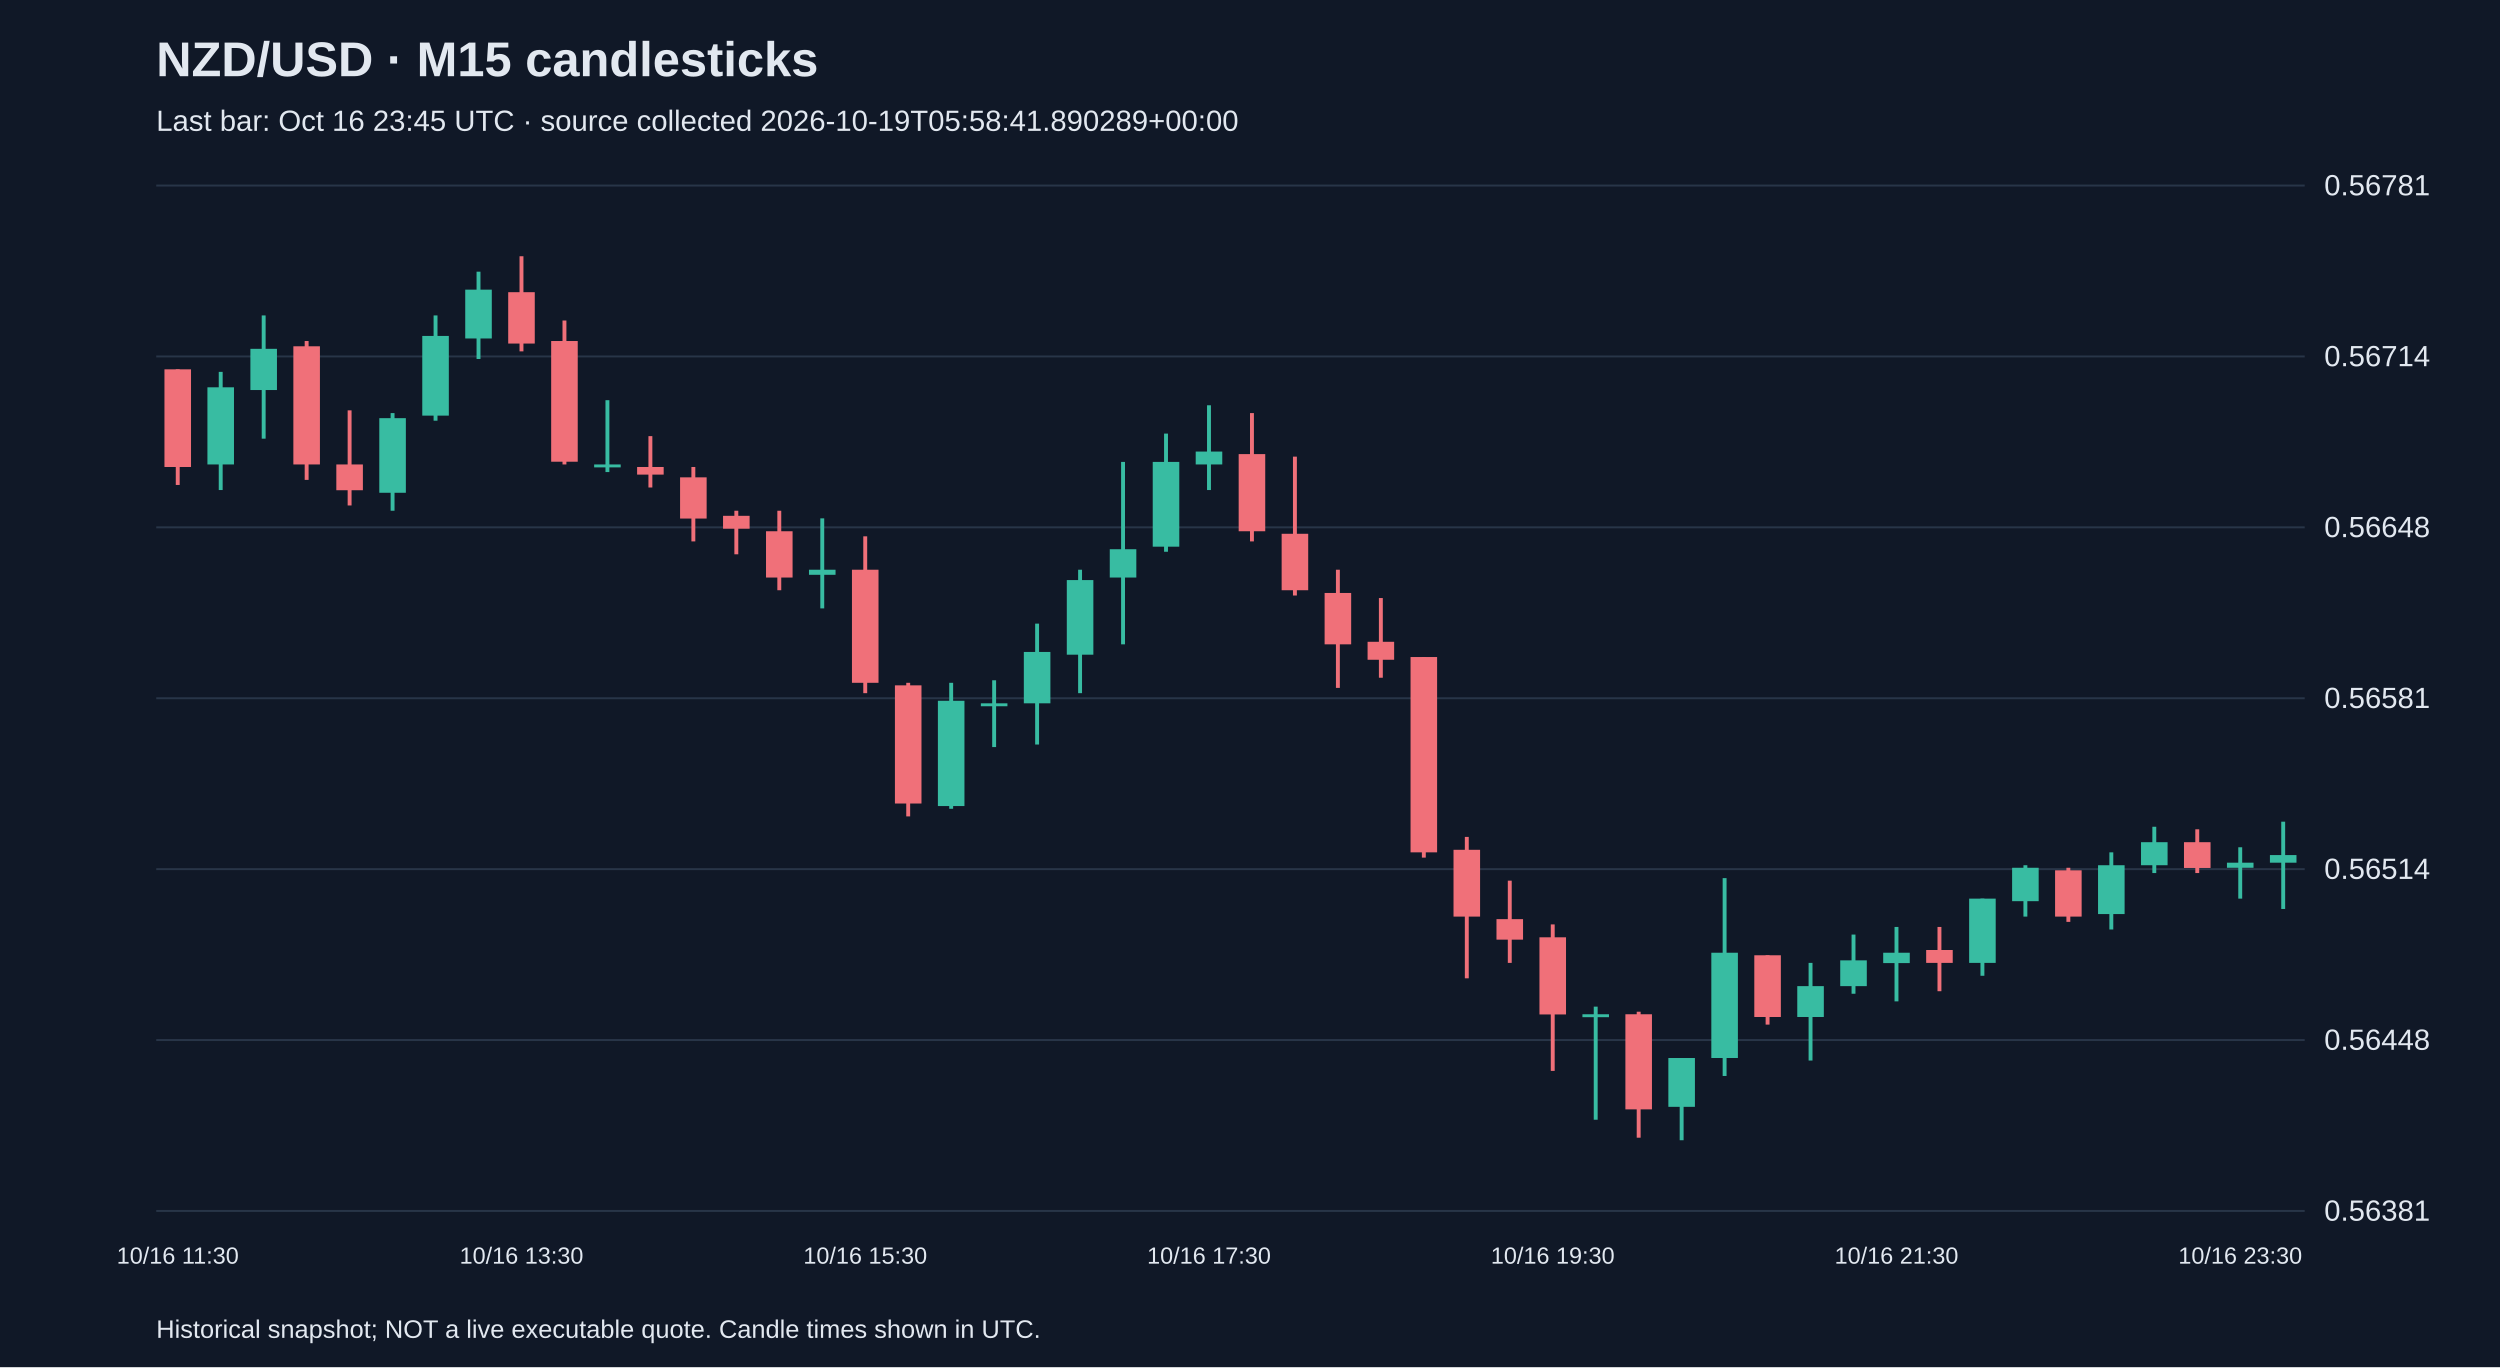
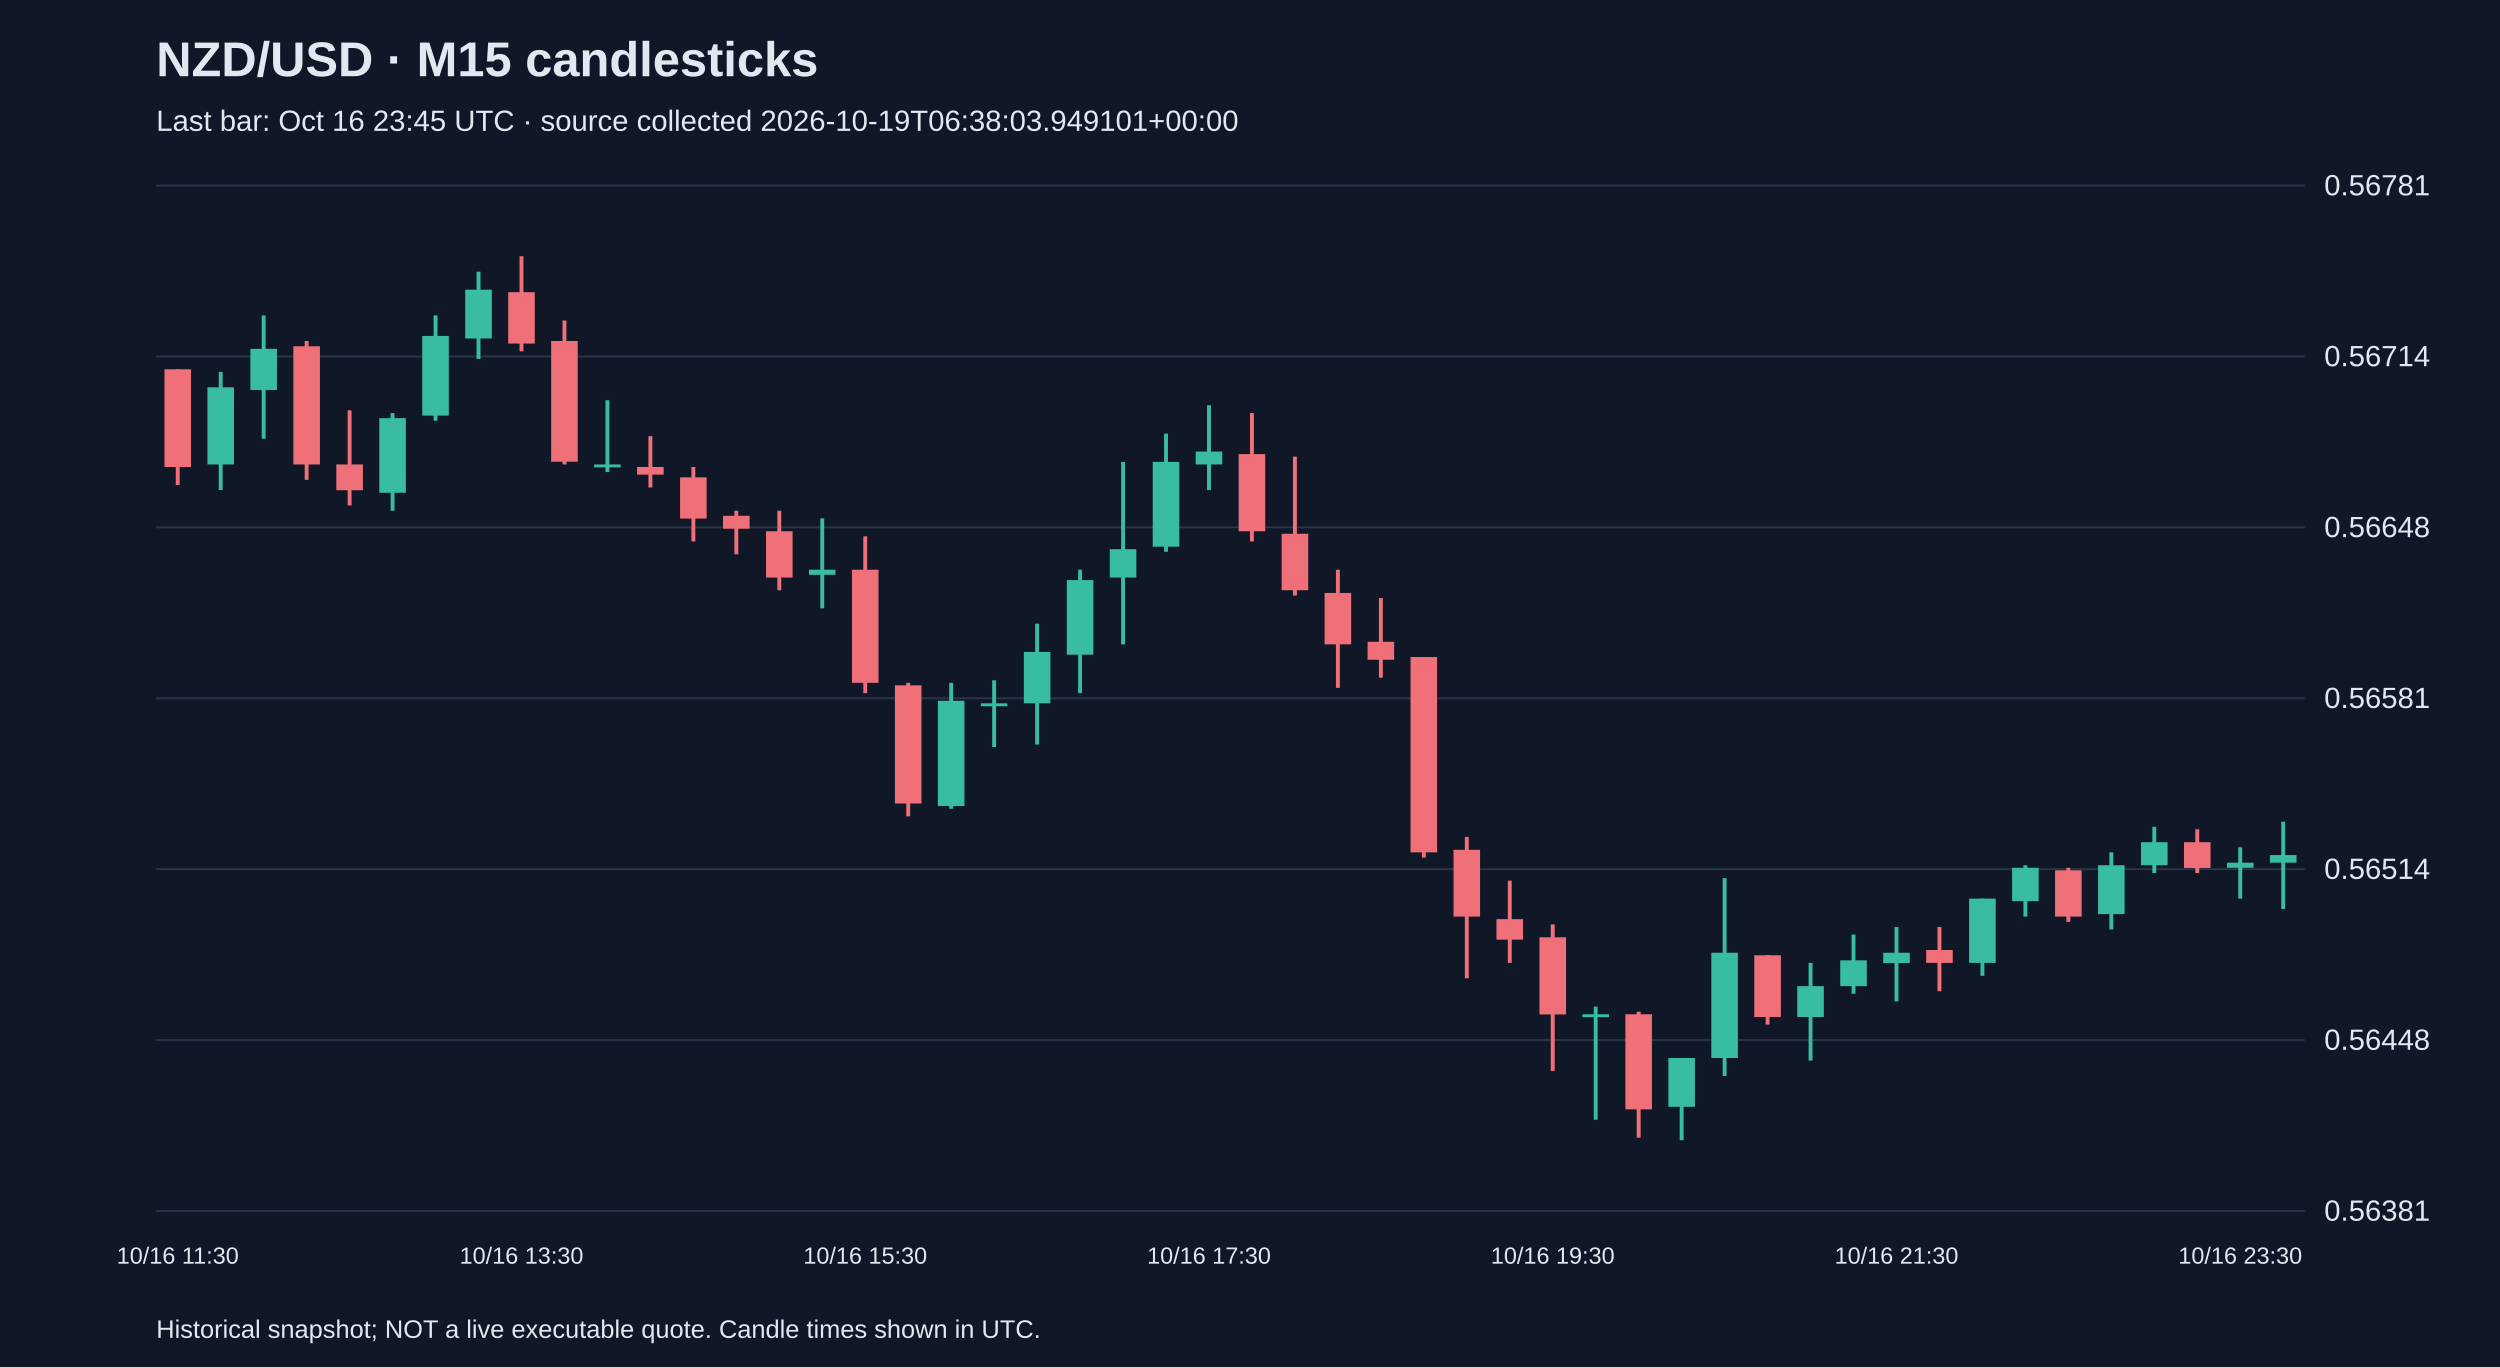
<svg xmlns="http://www.w3.org/2000/svg" viewBox="0 0 1280 700">
  <rect width="100%" height="100%" fill="#101827" />
  <style>text{font-family:Arial,sans-serif;fill:#e2e8f0}</style>
  <text x="80" y="39" font-size="25" font-weight="bold">NZD/USD · M15 candlesticks</text>
-   <text x="80" y="67" font-size="15" fill="#a6b1c5">Last bar: Oct 16 23:45 UTC · source collected 2026-10-19T05:58:41.890289+00:00</text>
+   <text x="80" y="67" font-size="15" fill="#a6b1c5">Last bar: Oct 16 23:45 UTC · source collected 2026-10-19T06:38:03.949101+00:00</text>
  <line x1="80" y1="620.0" x2="1180" y2="620.0" stroke="#283548" />
  <text x="1190" y="625.0" font-size="15">0.56381</text>
  <line x1="80" y1="532.5" x2="1180" y2="532.5" stroke="#283548" />
  <text x="1190" y="537.5" font-size="15">0.56448</text>
  <line x1="80" y1="445.0" x2="1180" y2="445.0" stroke="#283548" />
  <text x="1190" y="450.0" font-size="15">0.56514</text>
  <line x1="80" y1="357.5" x2="1180" y2="357.5" stroke="#283548" />
  <text x="1190" y="362.5" font-size="15">0.56581</text>
  <line x1="80" y1="270.0" x2="1180" y2="270.0" stroke="#283548" />
  <text x="1190" y="275.0" font-size="15">0.56648</text>
  <line x1="80" y1="182.5" x2="1180" y2="182.5" stroke="#283548" />
  <text x="1190" y="187.5" font-size="15">0.56714</text>
  <line x1="80" y1="95.0" x2="1180" y2="95.0" stroke="#283548" />
  <text x="1190" y="100.0" font-size="15">0.56781</text>
  <line x1="91.0" y1="189.1" x2="91.0" y2="248.3" stroke="#f07079" stroke-width="2" />
  <rect x="84.2" y="189.1" width="13.6" height="50.0" fill="#f07079" />
  <text x="91.0" y="647" text-anchor="middle" font-size="12">10/16 11:30</text>
  <line x1="113.0" y1="190.4" x2="113.0" y2="250.9" stroke="#38bca2" stroke-width="2" />
  <rect x="106.2" y="198.3" width="13.6" height="39.5" fill="#38bca2" />
  <line x1="135.0" y1="161.5" x2="135.0" y2="224.6" stroke="#38bca2" stroke-width="2" />
  <rect x="128.2" y="178.6" width="13.6" height="21.1" fill="#38bca2" />
  <line x1="157.0" y1="174.6" x2="157.0" y2="245.7" stroke="#f07079" stroke-width="2" />
  <rect x="150.2" y="177.3" width="13.6" height="60.5" fill="#f07079" />
  <line x1="179.0" y1="210.1" x2="179.0" y2="258.8" stroke="#f07079" stroke-width="2" />
  <rect x="172.2" y="237.8" width="13.6" height="13.2" fill="#f07079" />
  <line x1="201.0" y1="211.5" x2="201.0" y2="261.5" stroke="#38bca2" stroke-width="2" />
  <rect x="194.2" y="214.1" width="13.6" height="38.2" fill="#38bca2" />
  <line x1="223.0" y1="161.5" x2="223.0" y2="215.4" stroke="#38bca2" stroke-width="2" />
  <rect x="216.2" y="172.0" width="13.6" height="40.8" fill="#38bca2" />
  <line x1="245.0" y1="139.1" x2="245.0" y2="183.8" stroke="#38bca2" stroke-width="2" />
  <rect x="238.2" y="148.3" width="13.6" height="25.0" fill="#38bca2" />
  <line x1="267.0" y1="131.2" x2="267.0" y2="179.9" stroke="#f07079" stroke-width="2" />
  <rect x="260.2" y="149.6" width="13.6" height="26.3" fill="#f07079" />
  <text x="267.0" y="647" text-anchor="middle" font-size="12">10/16 13:30</text>
  <line x1="289.0" y1="164.1" x2="289.0" y2="237.8" stroke="#f07079" stroke-width="2" />
  <rect x="282.2" y="174.6" width="13.6" height="61.8" fill="#f07079" />
  <line x1="311.0" y1="204.9" x2="311.0" y2="241.7" stroke="#38bca2" stroke-width="2" />
  <rect x="304.2" y="237.8" width="13.6" height="1.5" fill="#38bca2" />
  <line x1="333.0" y1="223.3" x2="333.0" y2="249.6" stroke="#f07079" stroke-width="2" />
  <rect x="326.2" y="239.1" width="13.6" height="3.9" fill="#f07079" />
  <line x1="355.0" y1="239.1" x2="355.0" y2="277.2" stroke="#f07079" stroke-width="2" />
  <rect x="348.2" y="244.4" width="13.6" height="21.1" fill="#f07079" />
  <line x1="377.0" y1="261.5" x2="377.0" y2="283.8" stroke="#f07079" stroke-width="2" />
  <rect x="370.2" y="264.1" width="13.6" height="6.6" fill="#f07079" />
  <line x1="399.0" y1="261.5" x2="399.0" y2="302.2" stroke="#f07079" stroke-width="2" />
  <rect x="392.2" y="272.0" width="13.6" height="23.7" fill="#f07079" />
  <line x1="421.0" y1="265.4" x2="421.0" y2="311.5" stroke="#38bca2" stroke-width="2" />
  <rect x="414.2" y="291.7" width="13.6" height="2.6" fill="#38bca2" />
  <line x1="443.0" y1="274.6" x2="443.0" y2="354.9" stroke="#f07079" stroke-width="2" />
  <rect x="436.2" y="291.7" width="13.6" height="57.9" fill="#f07079" />
  <text x="443.0" y="647" text-anchor="middle" font-size="12">10/16 15:30</text>
  <line x1="465.0" y1="349.6" x2="465.0" y2="418.0" stroke="#f07079" stroke-width="2" />
  <rect x="458.2" y="350.9" width="13.6" height="60.5" fill="#f07079" />
  <line x1="487.0" y1="349.6" x2="487.0" y2="414.1" stroke="#38bca2" stroke-width="2" />
  <rect x="480.2" y="358.8" width="13.6" height="53.9" fill="#38bca2" />
  <line x1="509.0" y1="348.3" x2="509.0" y2="382.5" stroke="#38bca2" stroke-width="2" />
  <rect x="502.2" y="360.1" width="13.6" height="1.5" fill="#38bca2" />
  <line x1="531.0" y1="319.3" x2="531.0" y2="381.2" stroke="#38bca2" stroke-width="2" />
  <rect x="524.2" y="333.8" width="13.6" height="26.3" fill="#38bca2" />
  <line x1="553.0" y1="291.7" x2="553.0" y2="354.9" stroke="#38bca2" stroke-width="2" />
  <rect x="546.2" y="297.0" width="13.6" height="38.2" fill="#38bca2" />
  <line x1="575.0" y1="236.5" x2="575.0" y2="329.9" stroke="#38bca2" stroke-width="2" />
  <rect x="568.2" y="281.2" width="13.6" height="14.5" fill="#38bca2" />
  <line x1="597.0" y1="222.0" x2="597.0" y2="282.5" stroke="#38bca2" stroke-width="2" />
  <rect x="590.2" y="236.5" width="13.6" height="43.4" fill="#38bca2" />
  <line x1="619.0" y1="207.5" x2="619.0" y2="250.9" stroke="#38bca2" stroke-width="2" />
  <rect x="612.2" y="231.2" width="13.6" height="6.6" fill="#38bca2" />
  <text x="619.0" y="647" text-anchor="middle" font-size="12">10/16 17:30</text>
  <line x1="641.0" y1="211.5" x2="641.0" y2="277.2" stroke="#f07079" stroke-width="2" />
  <rect x="634.2" y="232.5" width="13.6" height="39.5" fill="#f07079" />
  <line x1="663.0" y1="233.8" x2="663.0" y2="304.9" stroke="#f07079" stroke-width="2" />
  <rect x="656.2" y="273.3" width="13.6" height="28.9" fill="#f07079" />
  <line x1="685.0" y1="291.7" x2="685.0" y2="352.2" stroke="#f07079" stroke-width="2" />
  <rect x="678.2" y="303.6" width="13.6" height="26.3" fill="#f07079" />
  <line x1="707.0" y1="306.2" x2="707.0" y2="347.0" stroke="#f07079" stroke-width="2" />
  <rect x="700.2" y="328.6" width="13.6" height="9.2" fill="#f07079" />
  <line x1="729.0" y1="336.4" x2="729.0" y2="439.1" stroke="#f07079" stroke-width="2" />
  <rect x="722.2" y="336.4" width="13.6" height="100.0" fill="#f07079" />
  <line x1="751.0" y1="428.5" x2="751.0" y2="500.9" stroke="#f07079" stroke-width="2" />
  <rect x="744.2" y="435.1" width="13.6" height="34.2" fill="#f07079" />
  <line x1="773.0" y1="450.9" x2="773.0" y2="493.0" stroke="#f07079" stroke-width="2" />
  <rect x="766.2" y="470.6" width="13.6" height="10.5" fill="#f07079" />
  <line x1="795.0" y1="473.3" x2="795.0" y2="548.3" stroke="#f07079" stroke-width="2" />
  <rect x="788.2" y="479.9" width="13.6" height="39.5" fill="#f07079" />
  <text x="795.0" y="647" text-anchor="middle" font-size="12">10/16 19:30</text>
  <line x1="817.0" y1="515.4" x2="817.0" y2="573.3" stroke="#38bca2" stroke-width="2" />
  <rect x="810.2" y="519.3" width="13.6" height="1.5" fill="#38bca2" />
  <line x1="839.0" y1="518.0" x2="839.0" y2="582.5" stroke="#f07079" stroke-width="2" />
  <rect x="832.2" y="519.3" width="13.6" height="48.7" fill="#f07079" />
  <line x1="861.0" y1="541.7" x2="861.0" y2="583.8" stroke="#38bca2" stroke-width="2" />
  <rect x="854.2" y="541.7" width="13.6" height="25.0" fill="#38bca2" />
  <line x1="883.0" y1="449.6" x2="883.0" y2="550.9" stroke="#38bca2" stroke-width="2" />
  <rect x="876.2" y="487.8" width="13.6" height="53.9" fill="#38bca2" />
  <line x1="905.0" y1="489.1" x2="905.0" y2="524.6" stroke="#f07079" stroke-width="2" />
  <rect x="898.2" y="489.1" width="13.6" height="31.6" fill="#f07079" />
  <line x1="927.0" y1="493.0" x2="927.0" y2="543.0" stroke="#38bca2" stroke-width="2" />
  <rect x="920.2" y="504.9" width="13.6" height="15.8" fill="#38bca2" />
  <line x1="949.0" y1="478.5" x2="949.0" y2="508.8" stroke="#38bca2" stroke-width="2" />
  <rect x="942.2" y="491.7" width="13.6" height="13.2" fill="#38bca2" />
  <line x1="971.0" y1="474.6" x2="971.0" y2="512.7" stroke="#38bca2" stroke-width="2" />
  <rect x="964.2" y="487.8" width="13.6" height="5.3" fill="#38bca2" />
  <text x="971.0" y="647" text-anchor="middle" font-size="12">10/16 21:30</text>
  <line x1="993.0" y1="474.6" x2="993.0" y2="507.5" stroke="#f07079" stroke-width="2" />
  <rect x="986.2" y="486.4" width="13.6" height="6.6" fill="#f07079" />
  <line x1="1015.0" y1="460.1" x2="1015.0" y2="499.6" stroke="#38bca2" stroke-width="2" />
  <rect x="1008.2" y="460.1" width="13.6" height="32.9" fill="#38bca2" />
  <line x1="1037.0" y1="443.0" x2="1037.0" y2="469.3" stroke="#38bca2" stroke-width="2" />
  <rect x="1030.2" y="444.3" width="13.6" height="17.1" fill="#38bca2" />
  <line x1="1059.0" y1="444.3" x2="1059.0" y2="472.0" stroke="#f07079" stroke-width="2" />
  <rect x="1052.2" y="445.6" width="13.6" height="23.7" fill="#f07079" />
  <line x1="1081.0" y1="436.4" x2="1081.0" y2="475.9" stroke="#38bca2" stroke-width="2" />
  <rect x="1074.2" y="443.0" width="13.6" height="25.0" fill="#38bca2" />
  <line x1="1103.0" y1="423.3" x2="1103.0" y2="447.0" stroke="#38bca2" stroke-width="2" />
  <rect x="1096.2" y="431.2" width="13.6" height="11.8" fill="#38bca2" />
  <line x1="1125.0" y1="424.6" x2="1125.0" y2="447.0" stroke="#f07079" stroke-width="2" />
  <rect x="1118.2" y="431.2" width="13.6" height="13.2" fill="#f07079" />
  <line x1="1147.0" y1="433.8" x2="1147.0" y2="460.1" stroke="#38bca2" stroke-width="2" />
  <rect x="1140.2" y="441.7" width="13.6" height="2.6" fill="#38bca2" />
  <text x="1147.0" y="647" text-anchor="middle" font-size="12">10/16 23:30</text>
  <line x1="1169.0" y1="420.7" x2="1169.0" y2="465.4" stroke="#38bca2" stroke-width="2" />
  <rect x="1162.2" y="437.8" width="13.6" height="3.9" fill="#38bca2" />
  <text x="80" y="685" font-size="13">Historical snapshot; NOT a live executable quote. Candle times shown in UTC.</text>
</svg>
